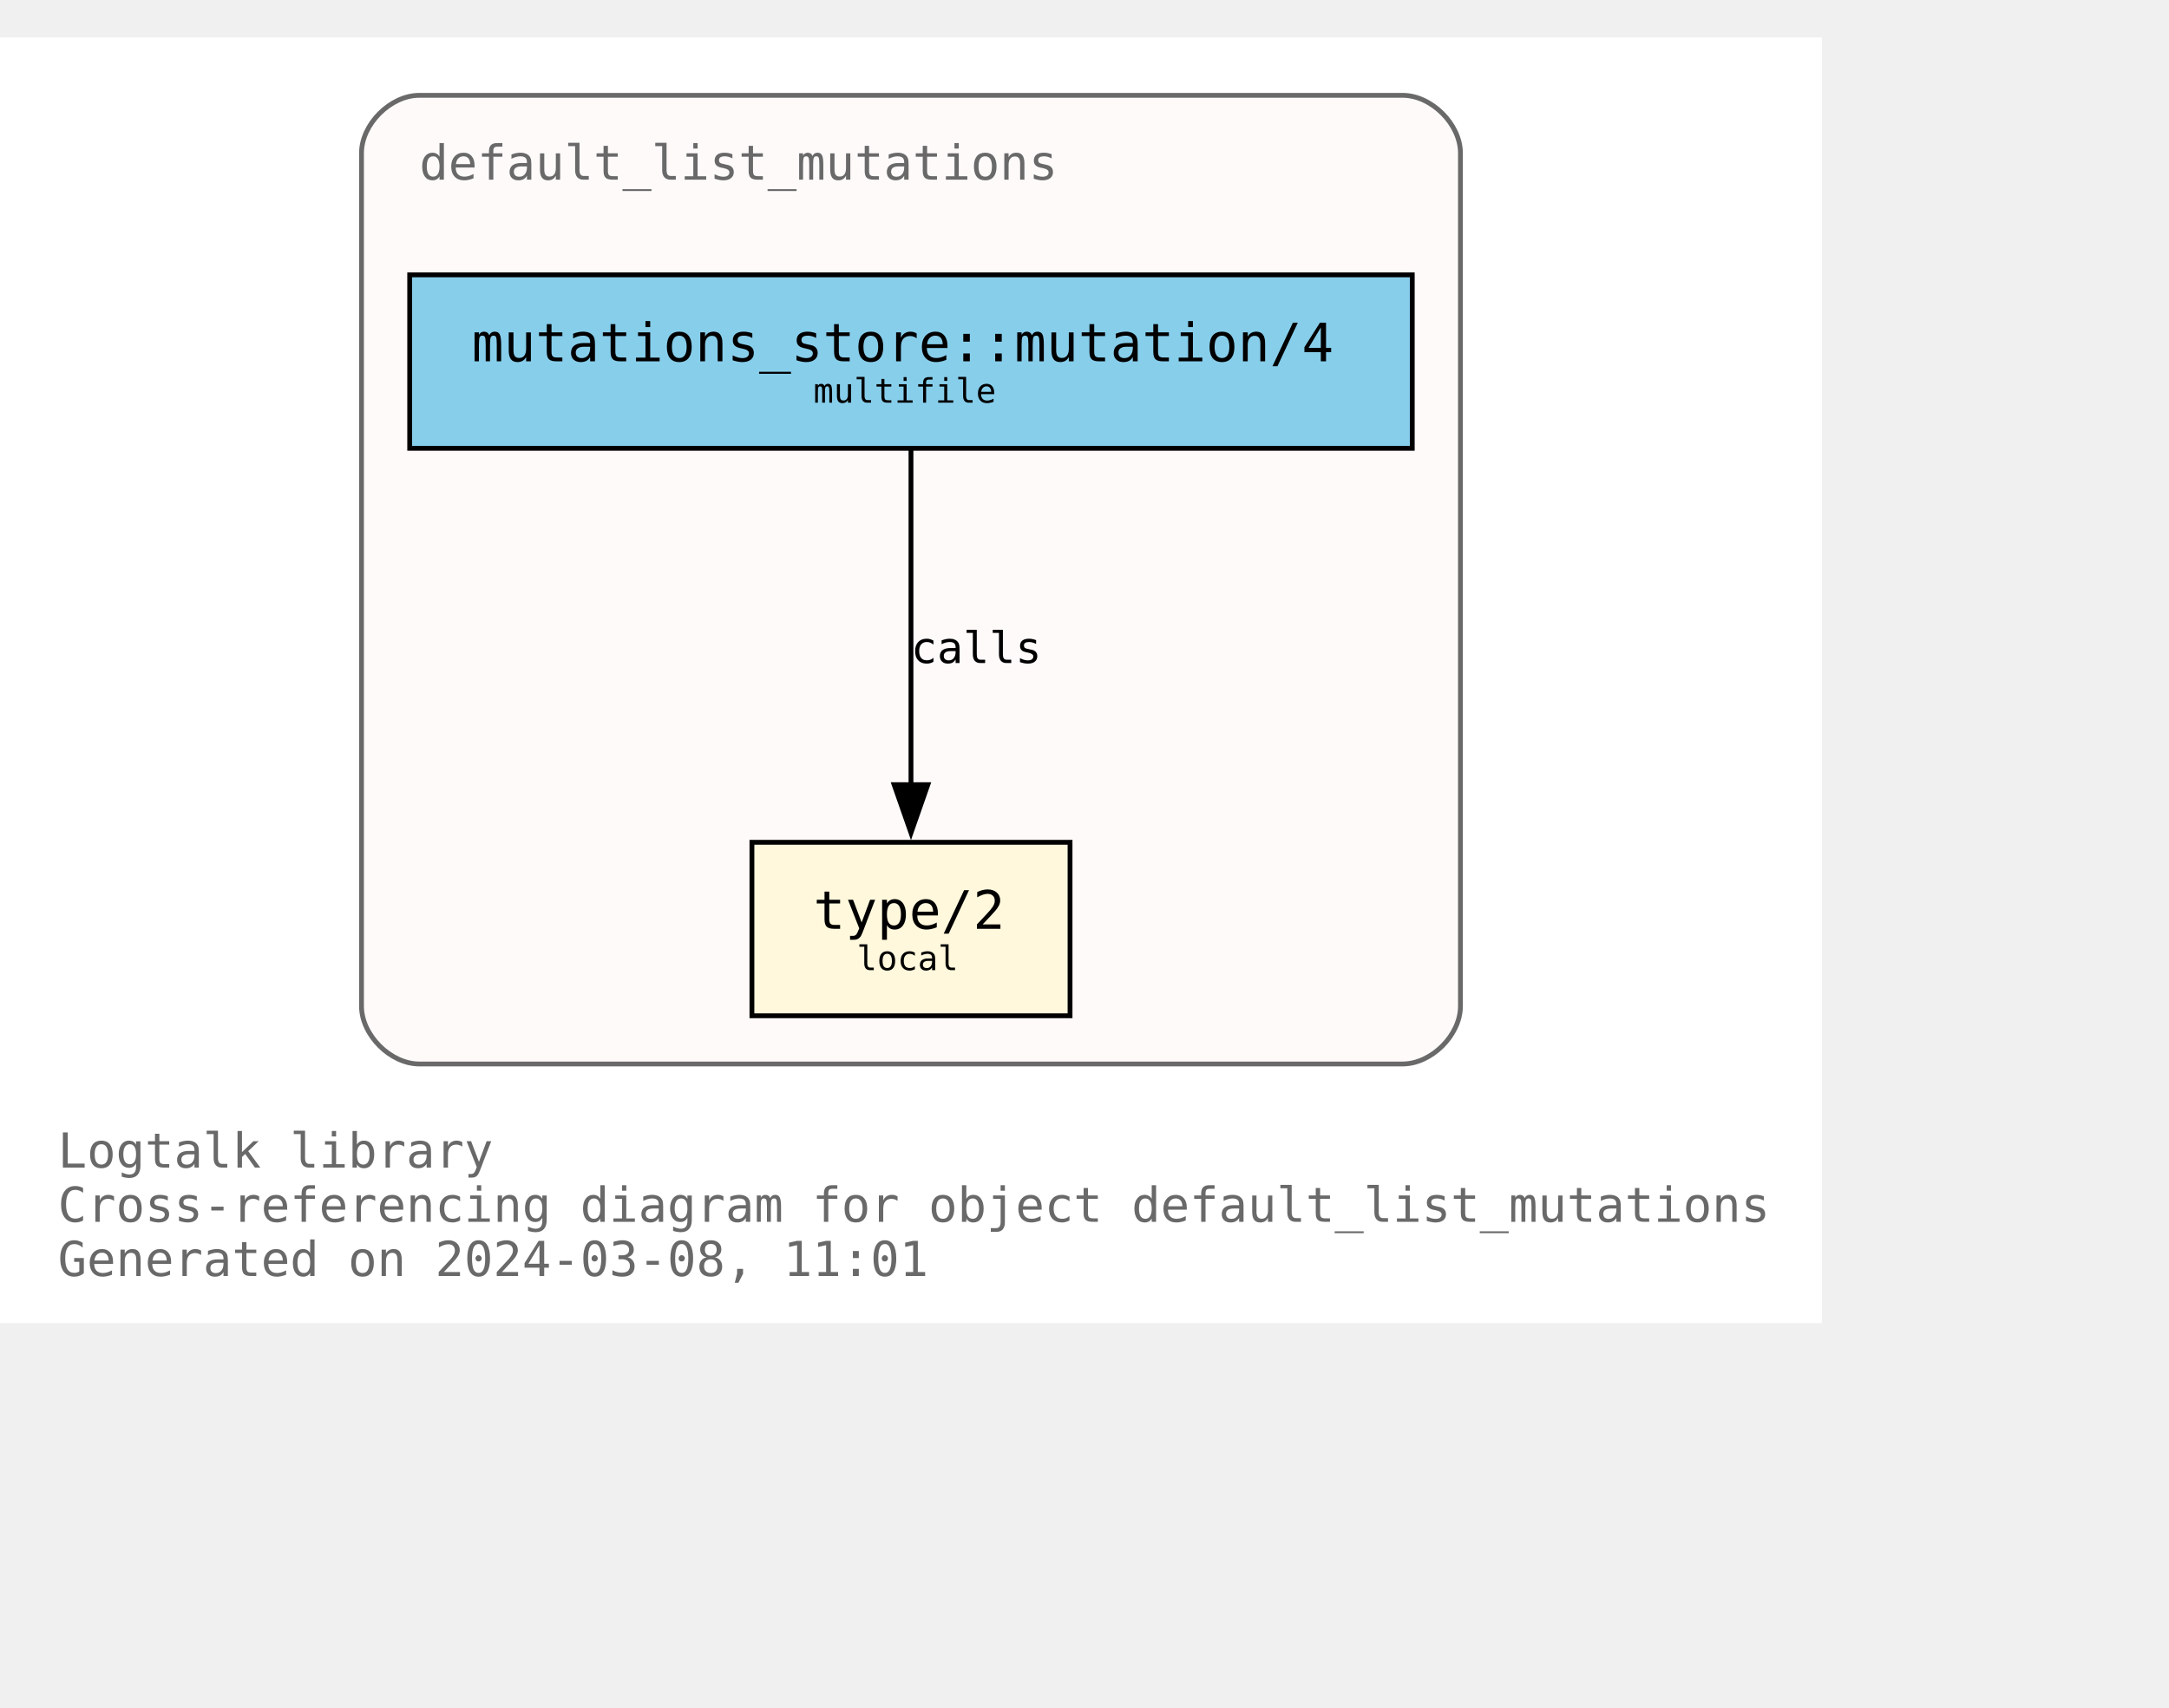
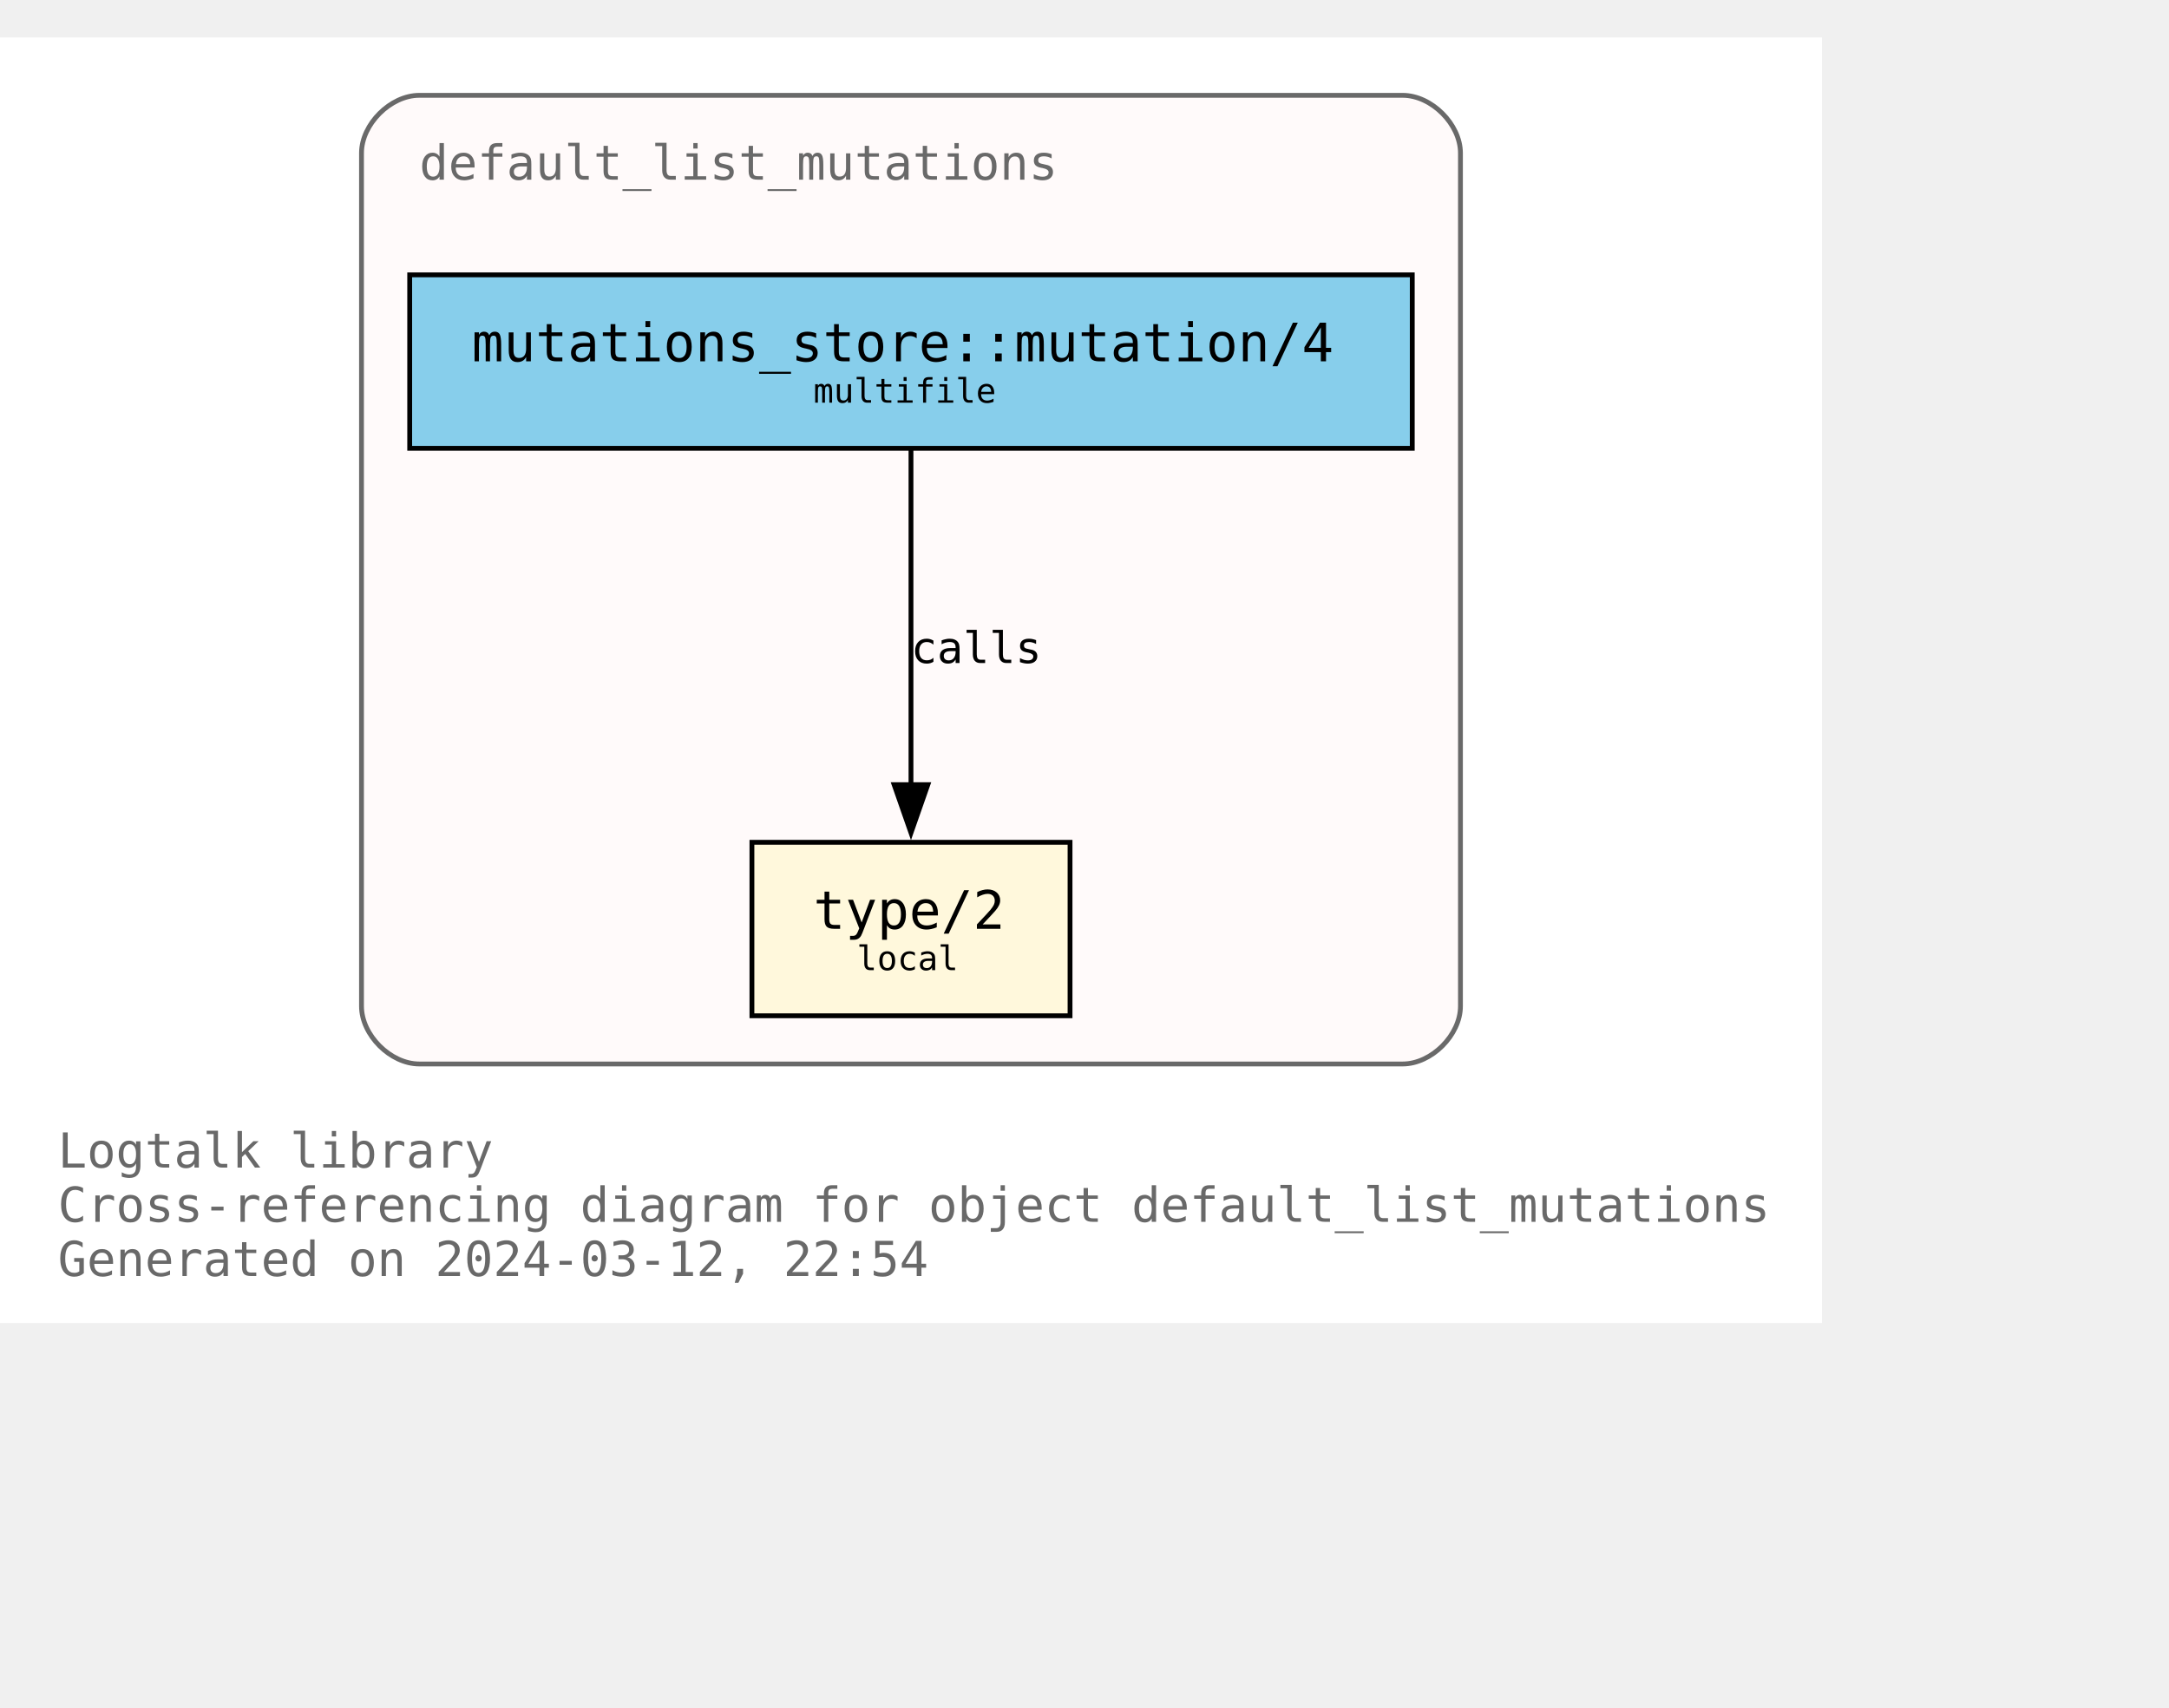
<svg xmlns="http://www.w3.org/2000/svg" xmlns:xlink="http://www.w3.org/1999/xlink" width="522pt" height="411pt" viewBox="72.00 72.00 450.00 338.75">
  <g id="graph0" class="graph" transform="scale(1 1) rotate(0) translate(76 334.75)">
    <polygon fill="white" stroke="none" points="-4,4 -4,-262.75 374,-262.75 374,4 -4,4" />
    <text text-anchor="start" x="8" y="-28.25" font-family="Monospace" font-size="10.00" fill="dimgray">Logtalk library</text>
    <text text-anchor="start" x="8" y="-17" font-family="Monospace" font-size="10.00" fill="dimgray">Cross-referencing diagram for object default_list_mutations</text>
-     <text text-anchor="start" x="8" y="-5.75" font-family="Monospace" font-size="10.00" fill="dimgray">Generated on 2024-03-08, 11:01</text>
+     <text text-anchor="start" x="8" y="-5.75" font-family="Monospace" font-size="10.00" fill="dimgray">Generated on 2024-03-12, 22:54</text>
    <g id="clust1" class="cluster">
      <g id="a_clust1">
        <a xlink:title="default_list_mutations">
          <path fill="snow" stroke="dimgray" d="M83,-49.75C83,-49.75 287,-49.75 287,-49.75 293,-49.75 299,-55.75 299,-61.75 299,-61.75 299,-238.75 299,-238.75 299,-244.75 293,-250.75 287,-250.75 287,-250.75 83,-250.75 83,-250.75 77,-250.75 71,-244.75 71,-238.75 71,-238.75 71,-61.75 71,-61.75 71,-55.75 77,-49.75 83,-49.75" />
          <g id="a_clust1_0">
-             <a xlink:href="https://github.com/LogtalkDotOrg/logtalk3/tree/d89c3fdb47974224747f1d3f8b41e2f3b4c5151f/library/mutations/default_list_mutations.lgt" xlink:title="https://github.com/LogtalkDotOrg/logtalk3/tree/d89c3fdb47974224747f1d3f8b41e2f3b4c5151f/library/mutations/default_list_mutations.lgt">
+             <a xlink:href="https://github.com/LogtalkDotOrg/logtalk3/tree/b299d50218d4dae78a63bcab3ab3b3a727936bbd/library/mutations/default_list_mutations.lgt" xlink:title="https://github.com/LogtalkDotOrg/logtalk3/tree/b299d50218d4dae78a63bcab3ab3b3a727936bbd/library/mutations/default_list_mutations.lgt">
              <text text-anchor="start" x="83" y="-233.25" font-family="Monospace" font-size="10.00" fill="dimgray">default_list_mutations</text>
            </a>
          </g>
        </a>
      </g>
    </g>
    <g id="node1" class="node">
      <g id="a_node1">
-         <a xlink:href="https://github.com/LogtalkDotOrg/logtalk3/tree/d89c3fdb47974224747f1d3f8b41e2f3b4c5151f/library/mutations/default_list_mutations.lgt#L67" xlink:title="https://github.com/LogtalkDotOrg/logtalk3/tree/d89c3fdb47974224747f1d3f8b41e2f3b4c5151f/library/mutations/default_list_mutations.lgt#L67">
+         <a xlink:href="https://github.com/LogtalkDotOrg/logtalk3/tree/b299d50218d4dae78a63bcab3ab3b3a727936bbd/library/mutations/default_list_mutations.lgt#L67" xlink:title="https://github.com/LogtalkDotOrg/logtalk3/tree/b299d50218d4dae78a63bcab3ab3b3a727936bbd/library/mutations/default_list_mutations.lgt#L67">
          <polygon fill="cornsilk" stroke="black" points="218,-95.75 152,-95.75 152,-59.75 218,-59.75 218,-95.75" />
          <text text-anchor="start" x="159.88" y="-78.58" font-family="Monospace" font-size="9.00"> </text>
          <text text-anchor="start" x="164.75" y="-77.8" font-family="Monospace" font-size="11.00">type/2</text>
          <text text-anchor="start" x="204.88" y="-78.58" font-family="Monospace" font-size="9.00"> </text>
          <text text-anchor="start" x="159.88" y="-67.7" font-family="Monospace" font-size="9.00"> </text>
          <text text-anchor="start" x="173.75" y="-69.22" font-family="Monospace" font-size="7.00">local</text>
          <text text-anchor="start" x="204.88" y="-67.7" font-family="Monospace" font-size="9.00"> </text>
        </a>
      </g>
    </g>
    <g id="node2" class="node">
      <g id="a_node2">
-         <a xlink:href="https://github.com/LogtalkDotOrg/logtalk3/tree/d89c3fdb47974224747f1d3f8b41e2f3b4c5151f/library/mutations/default_list_mutations.lgt#L41" xlink:title="https://github.com/LogtalkDotOrg/logtalk3/tree/d89c3fdb47974224747f1d3f8b41e2f3b4c5151f/library/mutations/default_list_mutations.lgt#L41">
+         <a xlink:href="https://github.com/LogtalkDotOrg/logtalk3/tree/b299d50218d4dae78a63bcab3ab3b3a727936bbd/library/mutations/default_list_mutations.lgt#L41" xlink:title="https://github.com/LogtalkDotOrg/logtalk3/tree/b299d50218d4dae78a63bcab3ab3b3a727936bbd/library/mutations/default_list_mutations.lgt#L41">
          <polygon fill="skyblue" stroke="black" points="289,-213.5 81,-213.5 81,-177.5 289,-177.5 289,-213.5" />
          <text text-anchor="start" x="88.88" y="-196.32" font-family="Monospace" font-size="9.00"> </text>
          <text text-anchor="start" x="93.88" y="-195.55" font-family="Monospace" font-size="11.00">mutations_store::mutation/4</text>
          <text text-anchor="start" x="275.88" y="-196.32" font-family="Monospace" font-size="9.00"> </text>
          <text text-anchor="start" x="88.88" y="-185.45" font-family="Monospace" font-size="9.00"> </text>
          <text text-anchor="start" x="164.75" y="-186.97" font-family="Monospace" font-size="7.00">multifile</text>
          <text text-anchor="start" x="275.88" y="-185.45" font-family="Monospace" font-size="9.00"> </text>
        </a>
      </g>
    </g>
    <g id="edge1" class="edge">
      <g id="a_edge1">
-         <a xlink:href="https://github.com/LogtalkDotOrg/logtalk3/tree/d89c3fdb47974224747f1d3f8b41e2f3b4c5151f/library/mutations/default_list_mutations.lgt#L41" xlink:title="calls">
+         <a xlink:href="https://github.com/LogtalkDotOrg/logtalk3/tree/b299d50218d4dae78a63bcab3ab3b3a727936bbd/library/mutations/default_list_mutations.lgt#L41" xlink:title="calls">
          <path fill="none" stroke="black" d="M185,-177.17C185,-158.76 185,-129.35 185,-107.46" />
          <polygon fill="black" stroke="black" points="188.5,-107.71 185,-97.71 181.5,-107.71 188.5,-107.71" />
        </a>
      </g>
      <g id="a_edge1-label">
-         <a xlink:href="https://github.com/LogtalkDotOrg/logtalk3/tree/d89c3fdb47974224747f1d3f8b41e2f3b4c5151f/library/mutations/default_list_mutations.lgt#L41" xlink:title="https://github.com/LogtalkDotOrg/logtalk3/tree/d89c3fdb47974224747f1d3f8b41e2f3b4c5151f/library/mutations/default_list_mutations.lgt#L41">
+         <a xlink:href="https://github.com/LogtalkDotOrg/logtalk3/tree/b299d50218d4dae78a63bcab3ab3b3a727936bbd/library/mutations/default_list_mutations.lgt#L41" xlink:title="https://github.com/LogtalkDotOrg/logtalk3/tree/b299d50218d4dae78a63bcab3ab3b3a727936bbd/library/mutations/default_list_mutations.lgt#L41">
          <text text-anchor="start" x="185" y="-132.95" font-family="Monospace" font-size="9.00">calls</text>
        </a>
      </g>
    </g>
  </g>
</svg>
